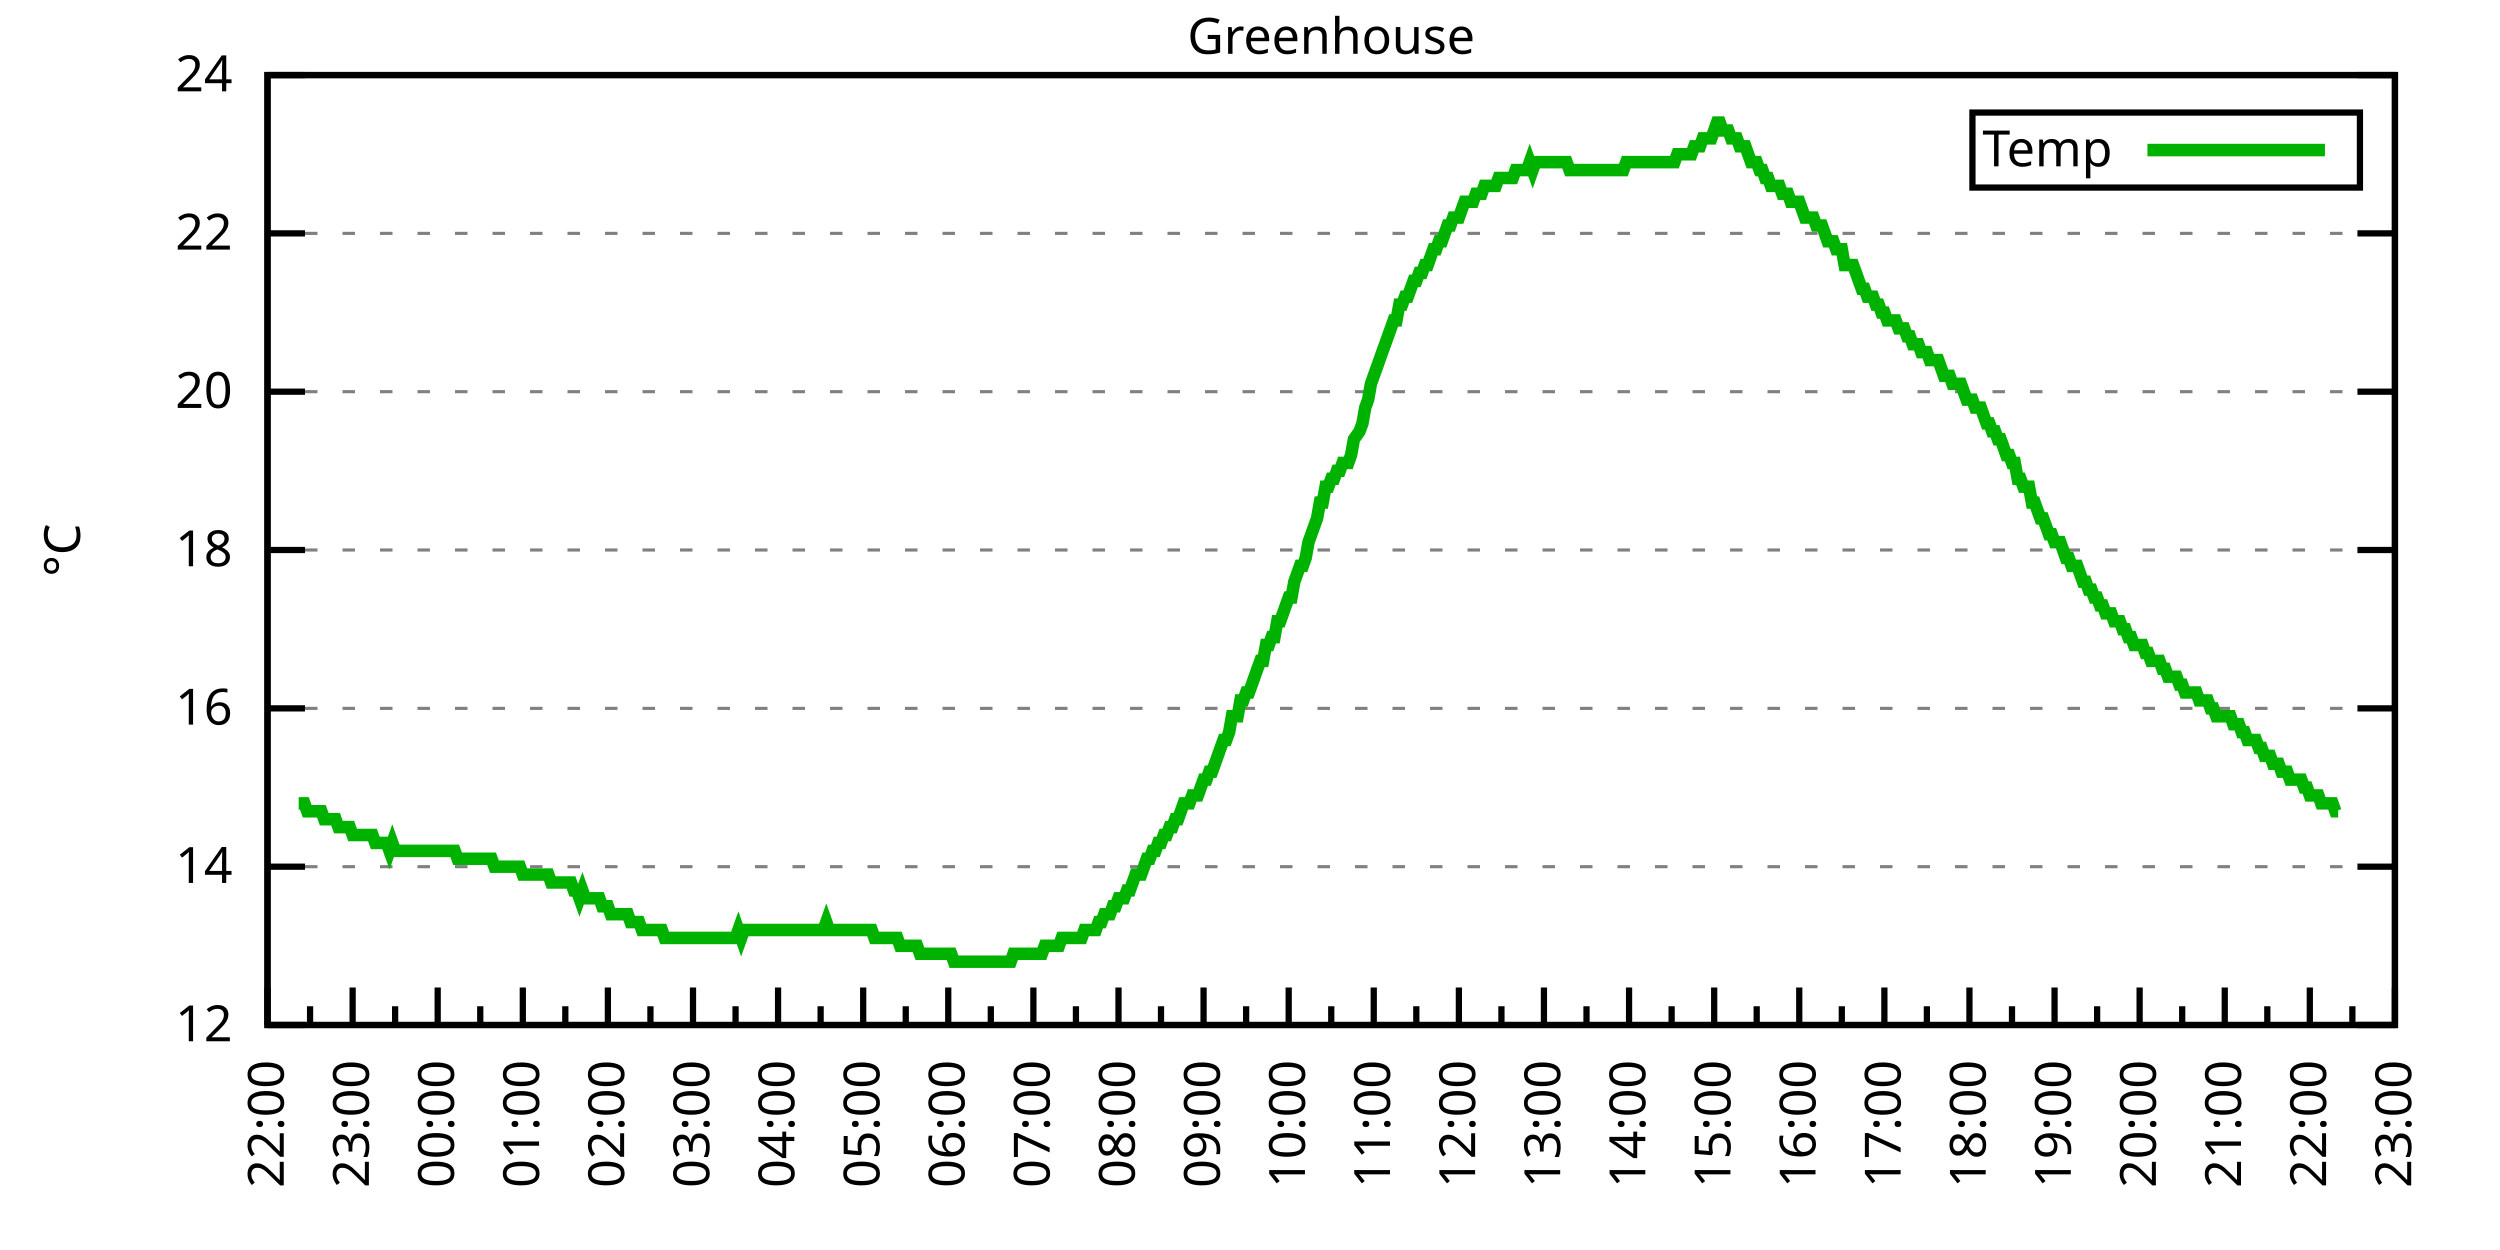
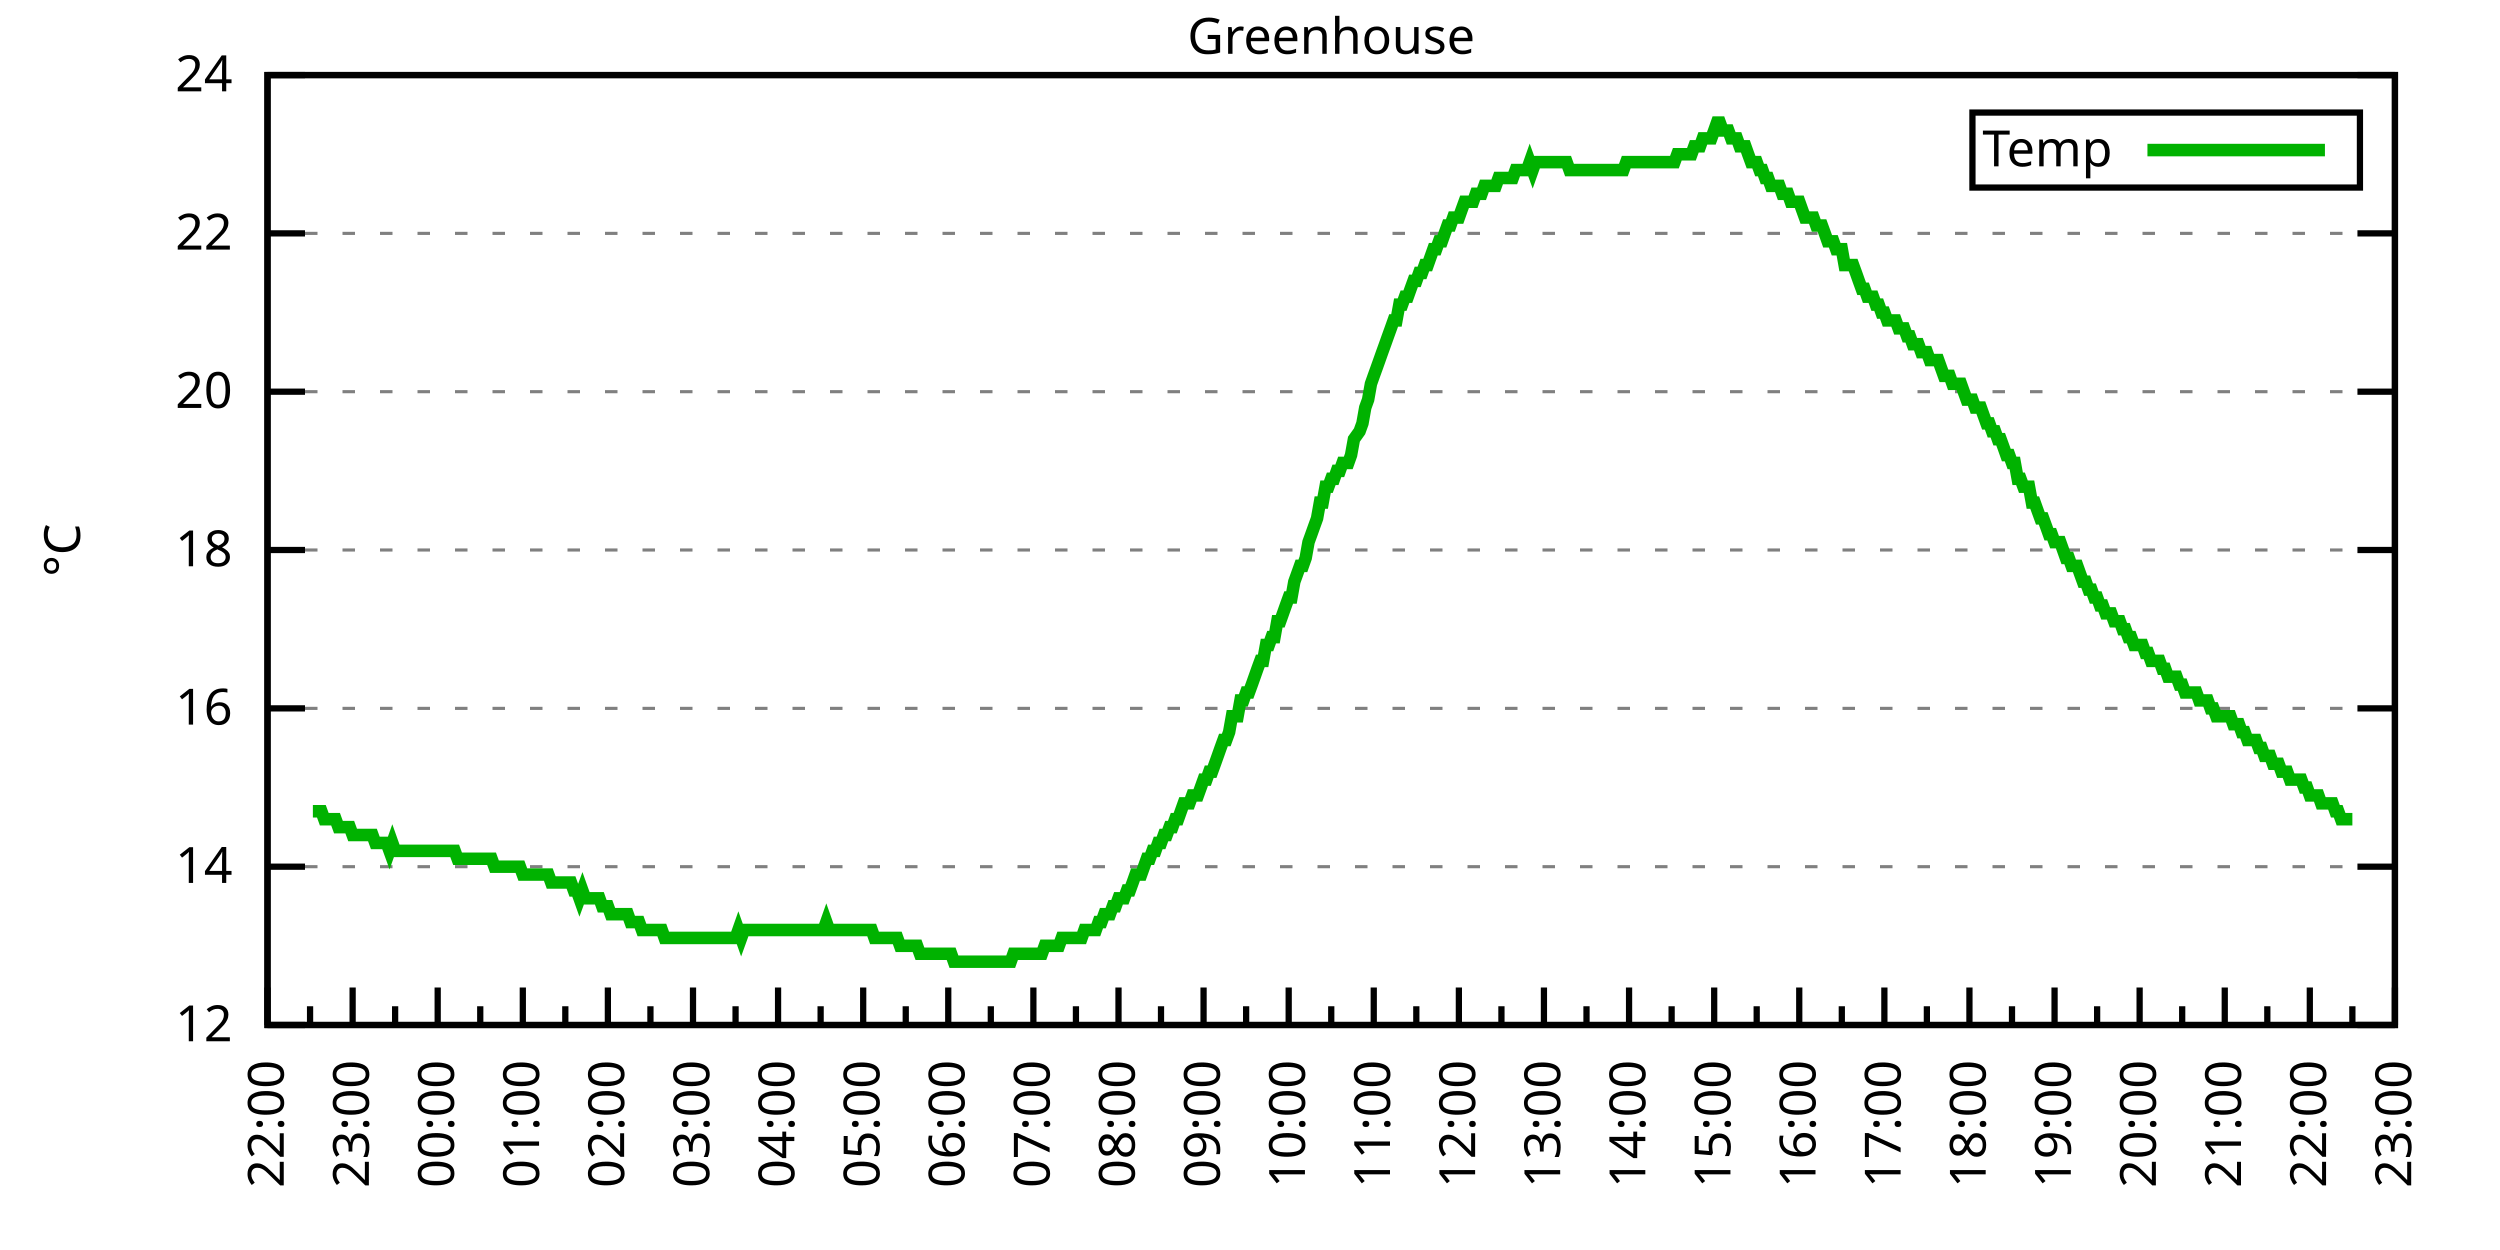
<svg xmlns="http://www.w3.org/2000/svg" xmlns:xlink="http://www.w3.org/1999/xlink" width="400" height="200" viewBox="0 0 400 200">
  <g id="gnuplot_canvas">
    <rect x="0" y="0" width="400" height="200" fill="none" />
    <defs>
      <circle id="gpDot" r="0.5" stroke-width="0.5" stroke="currentColor" />
      <path id="gpPt0" stroke-width="0.333" stroke="currentColor" d="M-1,0 h2 M0,-1 v2" />
      <path id="gpPt1" stroke-width="0.333" stroke="currentColor" d="M-1,-1 L1,1 M1,-1 L-1,1" />
      <path id="gpPt2" stroke-width="0.333" stroke="currentColor" d="M-1,0 L1,0 M0,-1 L0,1 M-1,-1 L1,1 M-1,1 L1,-1" />
      <rect id="gpPt3" stroke-width="0.333" stroke="currentColor" x="-1" y="-1" width="2" height="2" />
      <rect id="gpPt4" stroke-width="0.333" stroke="currentColor" fill="currentColor" x="-1" y="-1" width="2" height="2" />
      <circle id="gpPt5" stroke-width="0.333" stroke="currentColor" cx="0" cy="0" r="1" />
      <use xlink:href="#gpPt5" id="gpPt6" fill="currentColor" stroke="none" />
      <path id="gpPt7" stroke-width="0.333" stroke="currentColor" d="M0,-1.33 L-1.33,0.67 L1.33,0.67 z" />
      <use xlink:href="#gpPt7" id="gpPt8" fill="currentColor" stroke="none" />
      <use xlink:href="#gpPt7" id="gpPt9" stroke="currentColor" transform="rotate(180)" />
      <use xlink:href="#gpPt9" id="gpPt10" fill="currentColor" stroke="none" />
      <use xlink:href="#gpPt3" id="gpPt11" stroke="currentColor" transform="rotate(45)" />
      <use xlink:href="#gpPt11" id="gpPt12" fill="currentColor" stroke="none" />
      <path id="gpPt13" stroke-width="0.333" stroke="currentColor" d="M0,1.330 L1.265,0.411 L0.782,-1.067 L-0.782,-1.076 L-1.265,0.411 z" />
      <use xlink:href="#gpPt13" id="gpPt14" fill="currentColor" stroke="none" />
      <filter id="textbox" filterUnits="objectBoundingBox" x="0" y="0" height="1" width="1">
        <feFlood flood-color="white" flood-opacity="1" result="bgnd" />
        <feComposite in="SourceGraphic" in2="bgnd" operator="atop" />
      </filter>
      <filter id="greybox" filterUnits="objectBoundingBox" x="0" y="0" height="1" width="1">
        <feFlood flood-color="lightgrey" flood-opacity="1" result="grey" />
        <feComposite in="SourceGraphic" in2="grey" operator="atop" />
      </filter>
    </defs>
    <g fill="none" color="white" stroke="currentColor" stroke-width="1.00" stroke-linecap="butt" stroke-linejoin="miter">
</g>
    <g fill="none" color="black" stroke="currentColor" stroke-width="1.00" stroke-linecap="butt" stroke-linejoin="miter">
      <g stroke="none" shape-rendering="crispEdges">
        <polygon fill="rgb(255, 255, 255)" points="42.80,164.00 383.18,164.00 383.18,12.02 42.80,12.02 " />
      </g>
    </g>
    <g fill="none" color="black" stroke="currentColor" stroke-width="1.00" stroke-linecap="butt" stroke-linejoin="miter">
</g>
    <g fill="none" color="black" stroke="black" stroke-width="0.50" stroke-linecap="butt" stroke-linejoin="miter">
</g>
    <g fill="none" color="gray" stroke="currentColor" stroke-width="0.50" stroke-linecap="butt" stroke-linejoin="miter">
      <path stroke="gray" stroke-dasharray="2,4" class="gridline" d="M42.80,164.00 L383.19,164.00  " />
    </g>
    <g fill="none" color="gray" stroke="gray" stroke-width="1.00" stroke-linecap="butt" stroke-linejoin="miter">
</g>
    <g fill="none" color="black" stroke="currentColor" stroke-width="1.00" stroke-linecap="butt" stroke-linejoin="miter">
      <path stroke="black" d="M42.80,164.00 L48.80,164.00 M383.19,164.00 L377.19,164.00  " />
      <g transform="translate(37.20,166.60)" stroke="none" fill="black" font-family="Sans" font-size="8.00" text-anchor="end">
        <text>
          <tspan font-family="Sans"> 12</tspan>
        </text>
      </g>
    </g>
    <g fill="none" color="black" stroke="currentColor" stroke-width="1.00" stroke-linecap="butt" stroke-linejoin="miter">
</g>
    <g fill="none" color="black" stroke="black" stroke-width="0.50" stroke-linecap="butt" stroke-linejoin="miter">
</g>
    <g fill="none" color="gray" stroke="currentColor" stroke-width="0.50" stroke-linecap="butt" stroke-linejoin="miter">
      <path stroke="gray" stroke-dasharray="2,4" class="gridline" d="M42.80,138.67 L383.19,138.67  " />
    </g>
    <g fill="none" color="gray" stroke="gray" stroke-width="1.00" stroke-linecap="butt" stroke-linejoin="miter">
</g>
    <g fill="none" color="black" stroke="currentColor" stroke-width="1.00" stroke-linecap="butt" stroke-linejoin="miter">
      <path stroke="black" d="M42.80,138.67 L48.80,138.67 M383.19,138.67 L377.19,138.67  " />
      <g transform="translate(37.20,141.27)" stroke="none" fill="black" font-family="Sans" font-size="8.00" text-anchor="end">
        <text>
          <tspan font-family="Sans"> 14</tspan>
        </text>
      </g>
    </g>
    <g fill="none" color="black" stroke="currentColor" stroke-width="1.00" stroke-linecap="butt" stroke-linejoin="miter">
</g>
    <g fill="none" color="black" stroke="black" stroke-width="0.50" stroke-linecap="butt" stroke-linejoin="miter">
</g>
    <g fill="none" color="gray" stroke="currentColor" stroke-width="0.50" stroke-linecap="butt" stroke-linejoin="miter">
      <path stroke="gray" stroke-dasharray="2,4" class="gridline" d="M42.80,113.34 L383.19,113.34  " />
    </g>
    <g fill="none" color="gray" stroke="gray" stroke-width="1.00" stroke-linecap="butt" stroke-linejoin="miter">
</g>
    <g fill="none" color="black" stroke="currentColor" stroke-width="1.00" stroke-linecap="butt" stroke-linejoin="miter">
      <path stroke="black" d="M42.80,113.34 L48.80,113.34 M383.19,113.34 L377.19,113.34  " />
      <g transform="translate(37.20,115.94)" stroke="none" fill="black" font-family="Sans" font-size="8.00" text-anchor="end">
        <text>
          <tspan font-family="Sans"> 16</tspan>
        </text>
      </g>
    </g>
    <g fill="none" color="black" stroke="currentColor" stroke-width="1.00" stroke-linecap="butt" stroke-linejoin="miter">
</g>
    <g fill="none" color="black" stroke="black" stroke-width="0.50" stroke-linecap="butt" stroke-linejoin="miter">
</g>
    <g fill="none" color="gray" stroke="currentColor" stroke-width="0.50" stroke-linecap="butt" stroke-linejoin="miter">
      <path stroke="gray" stroke-dasharray="2,4" class="gridline" d="M42.80,88.00 L383.19,88.00  " />
    </g>
    <g fill="none" color="gray" stroke="gray" stroke-width="1.00" stroke-linecap="butt" stroke-linejoin="miter">
</g>
    <g fill="none" color="black" stroke="currentColor" stroke-width="1.00" stroke-linecap="butt" stroke-linejoin="miter">
      <path stroke="black" d="M42.80,88.00 L48.80,88.00 M383.19,88.00 L377.19,88.00  " />
      <g transform="translate(37.20,90.60)" stroke="none" fill="black" font-family="Sans" font-size="8.00" text-anchor="end">
        <text>
          <tspan font-family="Sans"> 18</tspan>
        </text>
      </g>
    </g>
    <g fill="none" color="black" stroke="currentColor" stroke-width="1.00" stroke-linecap="butt" stroke-linejoin="miter">
</g>
    <g fill="none" color="black" stroke="black" stroke-width="0.50" stroke-linecap="butt" stroke-linejoin="miter">
</g>
    <g fill="none" color="gray" stroke="currentColor" stroke-width="0.50" stroke-linecap="butt" stroke-linejoin="miter">
      <path stroke="gray" stroke-dasharray="2,4" class="gridline" d="M42.80,62.67 L383.19,62.67  " />
    </g>
    <g fill="none" color="gray" stroke="gray" stroke-width="1.00" stroke-linecap="butt" stroke-linejoin="miter">
</g>
    <g fill="none" color="black" stroke="currentColor" stroke-width="1.00" stroke-linecap="butt" stroke-linejoin="miter">
      <path stroke="black" d="M42.80,62.67 L48.80,62.67 M383.19,62.67 L377.19,62.67  " />
      <g transform="translate(37.20,65.27)" stroke="none" fill="black" font-family="Sans" font-size="8.00" text-anchor="end">
        <text>
          <tspan font-family="Sans"> 20</tspan>
        </text>
      </g>
    </g>
    <g fill="none" color="black" stroke="currentColor" stroke-width="1.00" stroke-linecap="butt" stroke-linejoin="miter">
</g>
    <g fill="none" color="black" stroke="black" stroke-width="0.50" stroke-linecap="butt" stroke-linejoin="miter">
</g>
    <g fill="none" color="gray" stroke="currentColor" stroke-width="0.50" stroke-linecap="butt" stroke-linejoin="miter">
      <path stroke="gray" stroke-dasharray="2,4" class="gridline" d="M42.80,37.34 L383.19,37.34  " />
    </g>
    <g fill="none" color="gray" stroke="gray" stroke-width="1.00" stroke-linecap="butt" stroke-linejoin="miter">
</g>
    <g fill="none" color="black" stroke="currentColor" stroke-width="1.00" stroke-linecap="butt" stroke-linejoin="miter">
      <path stroke="black" d="M42.80,37.34 L48.80,37.34 M383.19,37.34 L377.19,37.34  " />
      <g transform="translate(37.20,39.94)" stroke="none" fill="black" font-family="Sans" font-size="8.00" text-anchor="end">
        <text>
          <tspan font-family="Sans"> 22</tspan>
        </text>
      </g>
    </g>
    <g fill="none" color="black" stroke="currentColor" stroke-width="1.00" stroke-linecap="butt" stroke-linejoin="miter">
</g>
    <g fill="none" color="black" stroke="black" stroke-width="0.50" stroke-linecap="butt" stroke-linejoin="miter">
</g>
    <g fill="none" color="gray" stroke="currentColor" stroke-width="0.50" stroke-linecap="butt" stroke-linejoin="miter">
      <path stroke="gray" stroke-dasharray="2,4" class="gridline" d="M42.80,12.01 L383.19,12.01  " />
    </g>
    <g fill="none" color="gray" stroke="gray" stroke-width="1.00" stroke-linecap="butt" stroke-linejoin="miter">
</g>
    <g fill="none" color="black" stroke="currentColor" stroke-width="1.00" stroke-linecap="butt" stroke-linejoin="miter">
      <path stroke="black" d="M42.80,12.01 L48.80,12.01 M383.19,12.01 L377.19,12.01  " />
      <g transform="translate(37.20,14.61)" stroke="none" fill="black" font-family="Sans" font-size="8.00" text-anchor="end">
        <text>
          <tspan font-family="Sans"> 24</tspan>
        </text>
      </g>
    </g>
    <g fill="none" color="black" stroke="currentColor" stroke-width="1.00" stroke-linecap="butt" stroke-linejoin="miter">
      <path stroke="black" d="M42.80,164.00 L42.80,158.00  " />
      <g transform="translate(45.40,169.60) rotate(270)" stroke="none" fill="black" font-family="Sans" font-size="8.00" text-anchor="end">
        <text>
          <tspan font-family="Sans">22:00</tspan>
        </text>
      </g>
    </g>
    <g fill="none" color="black" stroke="currentColor" stroke-width="1.00" stroke-linecap="butt" stroke-linejoin="miter">
      <path stroke="black" d="M49.61,164.00 L49.61,161.00 M56.42,164.00 L56.42,158.00  " />
      <g transform="translate(59.02,169.60) rotate(270)" stroke="none" fill="black" font-family="Sans" font-size="8.00" text-anchor="end">
        <text>
          <tspan font-family="Sans">23:00</tspan>
        </text>
      </g>
    </g>
    <g fill="none" color="black" stroke="currentColor" stroke-width="1.00" stroke-linecap="butt" stroke-linejoin="miter">
      <path stroke="black" d="M63.22,164.00 L63.22,161.00 M70.03,164.00 L70.03,158.00  " />
      <g transform="translate(72.63,169.60) rotate(270)" stroke="none" fill="black" font-family="Sans" font-size="8.00" text-anchor="end">
        <text>
          <tspan font-family="Sans">00:00</tspan>
        </text>
      </g>
    </g>
    <g fill="none" color="black" stroke="currentColor" stroke-width="1.00" stroke-linecap="butt" stroke-linejoin="miter">
      <path stroke="black" d="M76.84,164.00 L76.84,161.00 M83.65,164.00 L83.65,158.00  " />
      <g transform="translate(86.25,169.60) rotate(270)" stroke="none" fill="black" font-family="Sans" font-size="8.00" text-anchor="end">
        <text>
          <tspan font-family="Sans">01:00</tspan>
        </text>
      </g>
    </g>
    <g fill="none" color="black" stroke="currentColor" stroke-width="1.00" stroke-linecap="butt" stroke-linejoin="miter">
      <path stroke="black" d="M90.45,164.00 L90.45,161.00 M97.26,164.00 L97.26,158.00  " />
      <g transform="translate(99.86,169.60) rotate(270)" stroke="none" fill="black" font-family="Sans" font-size="8.00" text-anchor="end">
        <text>
          <tspan font-family="Sans">02:00</tspan>
        </text>
      </g>
    </g>
    <g fill="none" color="black" stroke="currentColor" stroke-width="1.00" stroke-linecap="butt" stroke-linejoin="miter">
      <path stroke="black" d="M104.07,164.00 L104.07,161.00 M110.88,164.00 L110.88,158.00  " />
      <g transform="translate(113.48,169.60) rotate(270)" stroke="none" fill="black" font-family="Sans" font-size="8.00" text-anchor="end">
        <text>
          <tspan font-family="Sans">03:00</tspan>
        </text>
      </g>
    </g>
    <g fill="none" color="black" stroke="currentColor" stroke-width="1.00" stroke-linecap="butt" stroke-linejoin="miter">
      <path stroke="black" d="M117.69,164.00 L117.69,161.00 M124.49,164.00 L124.49,158.00  " />
      <g transform="translate(127.09,169.60) rotate(270)" stroke="none" fill="black" font-family="Sans" font-size="8.00" text-anchor="end">
        <text>
          <tspan font-family="Sans">04:00</tspan>
        </text>
      </g>
    </g>
    <g fill="none" color="black" stroke="currentColor" stroke-width="1.00" stroke-linecap="butt" stroke-linejoin="miter">
      <path stroke="black" d="M131.30,164.00 L131.30,161.00 M138.11,164.00 L138.11,158.00  " />
      <g transform="translate(140.71,169.60) rotate(270)" stroke="none" fill="black" font-family="Sans" font-size="8.00" text-anchor="end">
        <text>
          <tspan font-family="Sans">05:00</tspan>
        </text>
      </g>
    </g>
    <g fill="none" color="black" stroke="currentColor" stroke-width="1.00" stroke-linecap="butt" stroke-linejoin="miter">
      <path stroke="black" d="M144.92,164.00 L144.92,161.00 M151.72,164.00 L151.72,158.00  " />
      <g transform="translate(154.32,169.60) rotate(270)" stroke="none" fill="black" font-family="Sans" font-size="8.00" text-anchor="end">
        <text>
          <tspan font-family="Sans">06:00</tspan>
        </text>
      </g>
    </g>
    <g fill="none" color="black" stroke="currentColor" stroke-width="1.00" stroke-linecap="butt" stroke-linejoin="miter">
      <path stroke="black" d="M158.53,164.00 L158.53,161.00 M165.34,164.00 L165.34,158.00  " />
      <g transform="translate(167.94,169.60) rotate(270)" stroke="none" fill="black" font-family="Sans" font-size="8.00" text-anchor="end">
        <text>
          <tspan font-family="Sans">07:00</tspan>
        </text>
      </g>
    </g>
    <g fill="none" color="black" stroke="currentColor" stroke-width="1.00" stroke-linecap="butt" stroke-linejoin="miter">
      <path stroke="black" d="M172.15,164.00 L172.15,161.00 M178.96,164.00 L178.96,158.00  " />
      <g transform="translate(181.56,169.60) rotate(270)" stroke="none" fill="black" font-family="Sans" font-size="8.00" text-anchor="end">
        <text>
          <tspan font-family="Sans">08:00</tspan>
        </text>
      </g>
    </g>
    <g fill="none" color="black" stroke="currentColor" stroke-width="1.00" stroke-linecap="butt" stroke-linejoin="miter">
      <path stroke="black" d="M185.76,164.00 L185.76,161.00 M192.57,164.00 L192.57,158.00  " />
      <g transform="translate(195.17,169.60) rotate(270)" stroke="none" fill="black" font-family="Sans" font-size="8.00" text-anchor="end">
        <text>
          <tspan font-family="Sans">09:00</tspan>
        </text>
      </g>
    </g>
    <g fill="none" color="black" stroke="currentColor" stroke-width="1.00" stroke-linecap="butt" stroke-linejoin="miter">
      <path stroke="black" d="M199.38,164.00 L199.38,161.00 M206.19,164.00 L206.19,158.00  " />
      <g transform="translate(208.79,169.60) rotate(270)" stroke="none" fill="black" font-family="Sans" font-size="8.00" text-anchor="end">
        <text>
          <tspan font-family="Sans">10:00</tspan>
        </text>
      </g>
    </g>
    <g fill="none" color="black" stroke="currentColor" stroke-width="1.00" stroke-linecap="butt" stroke-linejoin="miter">
      <path stroke="black" d="M213.00,164.00 L213.00,161.00 M219.80,164.00 L219.80,158.00  " />
      <g transform="translate(222.40,169.60) rotate(270)" stroke="none" fill="black" font-family="Sans" font-size="8.00" text-anchor="end">
        <text>
          <tspan font-family="Sans">11:00</tspan>
        </text>
      </g>
    </g>
    <g fill="none" color="black" stroke="currentColor" stroke-width="1.00" stroke-linecap="butt" stroke-linejoin="miter">
      <path stroke="black" d="M226.61,164.00 L226.61,161.00 M233.42,164.00 L233.42,158.00  " />
      <g transform="translate(236.02,169.60) rotate(270)" stroke="none" fill="black" font-family="Sans" font-size="8.00" text-anchor="end">
        <text>
          <tspan font-family="Sans">12:00</tspan>
        </text>
      </g>
    </g>
    <g fill="none" color="black" stroke="currentColor" stroke-width="1.00" stroke-linecap="butt" stroke-linejoin="miter">
      <path stroke="black" d="M240.23,164.00 L240.23,161.00 M247.03,164.00 L247.03,158.00  " />
      <g transform="translate(249.63,169.60) rotate(270)" stroke="none" fill="black" font-family="Sans" font-size="8.00" text-anchor="end">
        <text>
          <tspan font-family="Sans">13:00</tspan>
        </text>
      </g>
    </g>
    <g fill="none" color="black" stroke="currentColor" stroke-width="1.00" stroke-linecap="butt" stroke-linejoin="miter">
      <path stroke="black" d="M253.84,164.00 L253.84,161.00 M260.65,164.00 L260.65,158.00  " />
      <g transform="translate(263.25,169.60) rotate(270)" stroke="none" fill="black" font-family="Sans" font-size="8.00" text-anchor="end">
        <text>
          <tspan font-family="Sans">14:00</tspan>
        </text>
      </g>
    </g>
    <g fill="none" color="black" stroke="currentColor" stroke-width="1.00" stroke-linecap="butt" stroke-linejoin="miter">
      <path stroke="black" d="M267.46,164.00 L267.46,161.00 M274.27,164.00 L274.27,158.00  " />
      <g transform="translate(276.87,169.60) rotate(270)" stroke="none" fill="black" font-family="Sans" font-size="8.00" text-anchor="end">
        <text>
          <tspan font-family="Sans">15:00</tspan>
        </text>
      </g>
    </g>
    <g fill="none" color="black" stroke="currentColor" stroke-width="1.00" stroke-linecap="butt" stroke-linejoin="miter">
      <path stroke="black" d="M281.07,164.00 L281.07,161.00 M287.88,164.00 L287.88,158.00  " />
      <g transform="translate(290.48,169.60) rotate(270)" stroke="none" fill="black" font-family="Sans" font-size="8.00" text-anchor="end">
        <text>
          <tspan font-family="Sans">16:00</tspan>
        </text>
      </g>
    </g>
    <g fill="none" color="black" stroke="currentColor" stroke-width="1.00" stroke-linecap="butt" stroke-linejoin="miter">
      <path stroke="black" d="M294.69,164.00 L294.69,161.00 M301.50,164.00 L301.50,158.00  " />
      <g transform="translate(304.10,169.60) rotate(270)" stroke="none" fill="black" font-family="Sans" font-size="8.00" text-anchor="end">
        <text>
          <tspan font-family="Sans">17:00</tspan>
        </text>
      </g>
    </g>
    <g fill="none" color="black" stroke="currentColor" stroke-width="1.00" stroke-linecap="butt" stroke-linejoin="miter">
      <path stroke="black" d="M308.30,164.00 L308.30,161.00 M315.11,164.00 L315.11,158.00  " />
      <g transform="translate(317.71,169.60) rotate(270)" stroke="none" fill="black" font-family="Sans" font-size="8.00" text-anchor="end">
        <text>
          <tspan font-family="Sans">18:00</tspan>
        </text>
      </g>
    </g>
    <g fill="none" color="black" stroke="currentColor" stroke-width="1.00" stroke-linecap="butt" stroke-linejoin="miter">
      <path stroke="black" d="M321.92,164.00 L321.92,161.00 M328.73,164.00 L328.73,158.00  " />
      <g transform="translate(331.33,169.60) rotate(270)" stroke="none" fill="black" font-family="Sans" font-size="8.00" text-anchor="end">
        <text>
          <tspan font-family="Sans">19:00</tspan>
        </text>
      </g>
    </g>
    <g fill="none" color="black" stroke="currentColor" stroke-width="1.00" stroke-linecap="butt" stroke-linejoin="miter">
      <path stroke="black" d="M335.54,164.00 L335.54,161.00 M342.34,164.00 L342.34,158.00  " />
      <g transform="translate(344.94,169.60) rotate(270)" stroke="none" fill="black" font-family="Sans" font-size="8.00" text-anchor="end">
        <text>
          <tspan font-family="Sans">20:00</tspan>
        </text>
      </g>
    </g>
    <g fill="none" color="black" stroke="currentColor" stroke-width="1.00" stroke-linecap="butt" stroke-linejoin="miter">
      <path stroke="black" d="M349.15,164.00 L349.15,161.00 M355.96,164.00 L355.96,158.00  " />
      <g transform="translate(358.56,169.60) rotate(270)" stroke="none" fill="black" font-family="Sans" font-size="8.00" text-anchor="end">
        <text>
          <tspan font-family="Sans">21:00</tspan>
        </text>
      </g>
    </g>
    <g fill="none" color="black" stroke="currentColor" stroke-width="1.00" stroke-linecap="butt" stroke-linejoin="miter">
      <path stroke="black" d="M362.77,164.00 L362.77,161.00 M369.57,164.00 L369.57,158.00  " />
      <g transform="translate(372.17,169.60) rotate(270)" stroke="none" fill="black" font-family="Sans" font-size="8.00" text-anchor="end">
        <text>
          <tspan font-family="Sans">22:00</tspan>
        </text>
      </g>
    </g>
    <g fill="none" color="black" stroke="currentColor" stroke-width="1.00" stroke-linecap="butt" stroke-linejoin="miter">
      <path stroke="black" d="M376.38,164.00 L376.38,161.00 M383.19,164.00 L383.19,158.00  " />
      <g transform="translate(385.79,169.60) rotate(270)" stroke="none" fill="black" font-family="Sans" font-size="8.00" text-anchor="end">
        <text>
          <tspan font-family="Sans">23:00</tspan>
        </text>
      </g>
    </g>
    <g fill="none" color="black" stroke="currentColor" stroke-width="1.00" stroke-linecap="butt" stroke-linejoin="miter">
</g>
    <g fill="none" color="black" stroke="currentColor" stroke-width="1.00" stroke-linecap="butt" stroke-linejoin="miter">
      <path stroke="black" d="M42.80,12.01 L42.80,164.00 L383.19,164.00 L383.19,12.01 L42.80,12.01 Z  " />
    </g>
    <g fill="none" color="black" stroke="currentColor" stroke-width="1.00" stroke-linecap="butt" stroke-linejoin="miter">
      <g transform="translate(12.80,88.01) rotate(270)" stroke="none" fill="black" font-family="Sans" font-size="8.00" text-anchor="middle">
        <text>
          <tspan font-family="Sans">°C</tspan>
        </text>
      </g>
    </g>
    <g fill="none" color="black" stroke="currentColor" stroke-width="1.00" stroke-linecap="butt" stroke-linejoin="miter">
</g>
    <g fill="none" color="black" stroke="currentColor" stroke-width="1.00" stroke-linecap="butt" stroke-linejoin="miter">
      <path stroke="black" d="M315.59,30.01 L315.59,18.01 L377.59,18.01 L377.59,30.01 L315.59,30.01 Z  " />
    </g>
    <g id="Greenhouse_plot_1">
      <g fill="none" color="white" stroke="black" stroke-width="2.00" stroke-linecap="butt" stroke-linejoin="miter">
</g>
      <g fill="none" color="black" stroke="currentColor" stroke-width="2.00" stroke-linecap="butt" stroke-linejoin="miter">
        <g transform="translate(337.99,26.61)" stroke="none" fill="black" font-family="Sans" font-size="8.00" text-anchor="end">
          <text>
            <tspan font-family="Sans">Temp</tspan>
          </text>
        </g>
      </g>
      <g fill="none" color="black" stroke="currentColor" stroke-width="2.00" stroke-linecap="butt" stroke-linejoin="miter">
-         <path stroke="rgb(  0, 178,   0)" d="M343.59,24.01 L371.99,24.01 M47.79,128.54 L48.25,128.54 L48.70,128.54 L49.15,129.80 L49.61,129.80 L50.06,129.80   L50.52,129.80 L50.97,129.80 L51.42,129.80 L51.88,131.07 L52.33,131.07 L52.78,131.07 L53.24,131.07 L53.69,131.07   L54.15,132.34 L54.60,132.34 L55.05,132.34 L55.51,132.34 L55.96,132.34 L56.42,133.60 L56.87,133.60 L57.32,133.60   L57.78,133.60 L58.23,133.60 L58.68,133.60 L59.14,133.60 L59.59,133.60 L60.05,134.87 L60.50,134.87 L60.95,134.87   L61.41,134.87 L61.86,134.87 L62.32,136.14 L62.77,134.87 L63.22,136.14 L63.68,136.14 L64.13,136.14 L64.58,136.14   L65.04,136.14 L65.49,136.14 L65.95,136.14 L66.40,136.14 L66.85,136.14 L67.31,136.14 L67.76,136.14 L68.22,136.14   L68.67,136.14 L69.12,136.14 L69.58,136.14 L70.03,136.14 L70.49,136.14 L70.94,136.14 L71.39,136.14 L71.85,136.14   L72.30,136.14 L72.75,136.14 L73.21,137.40 L73.66,137.40 L74.12,137.40 L74.57,137.40 L75.02,137.40 L75.48,137.40   L75.93,137.40 L76.39,137.40 L76.84,137.40 L77.29,137.40 L77.75,137.40 L78.20,137.40 L78.65,137.40 L79.11,138.67   L79.56,138.67 L80.02,138.67 L80.47,138.67 L80.92,138.67 L81.38,138.67 L81.83,138.67 L82.29,138.67 L82.74,138.67   L83.19,138.67 L83.65,139.93 L84.10,139.93 L84.55,139.93 L85.01,139.93 L85.46,139.93 L85.92,139.93 L86.37,139.93   L86.82,139.93 L87.28,139.93 L87.73,139.93 L88.19,141.20 L88.64,141.20 L89.09,141.20 L89.55,141.20 L90.00,141.20   L90.45,141.20 L90.91,141.20 L91.36,141.20 L91.82,142.47 L92.27,142.47 L92.72,143.73 L93.18,142.47 L93.63,143.73   L94.09,143.73 L94.54,143.73 L94.99,143.73 L95.45,143.73 L95.90,143.73 L96.35,145.00 L96.81,145.00 L97.26,145.00   L97.72,146.27 L98.17,146.27 L98.62,146.27 L99.08,146.27 L99.53,146.27 L99.99,146.27 L100.44,146.27 L100.89,147.53   L101.35,147.53 L101.80,147.53 L102.25,147.53 L102.71,148.80 L103.16,148.80 L103.62,148.80 L104.07,148.80 L104.52,148.80   L104.98,148.80 L105.43,148.80 L105.89,148.80 L106.34,150.07 L106.79,150.07 L107.25,150.07 L107.70,150.07 L108.15,150.07   L108.61,150.07 L109.06,150.07 L109.52,150.07 L109.97,150.07 L110.42,150.07 L110.88,150.07 L111.33,150.07 L111.79,150.07   L112.24,150.07 L112.69,150.07 L113.15,150.07 L113.60,150.07 L114.05,150.07 L114.51,150.07 L114.96,150.07 L115.42,150.07   L115.87,150.07 L116.32,150.07 L116.78,150.07 L117.23,150.07 L117.69,150.07 L118.14,148.80 L118.59,150.07 L119.05,148.80   L119.50,148.80 L119.96,148.80 L120.41,148.80 L120.86,148.80 L121.32,148.80 L121.77,148.80 L122.22,148.80 L122.68,148.80   L123.13,148.80 L123.59,148.80 L124.04,148.80 L124.49,148.80 L124.95,148.80 L125.40,148.80 L125.86,148.80 L126.31,148.80   L126.76,148.80 L127.22,148.80 L127.67,148.80 L128.12,148.80 L128.58,148.80 L129.03,148.80 L129.49,148.80 L129.94,148.80   L130.39,148.80 L130.85,148.80 L131.30,148.80 L131.76,148.80 L132.21,147.53 L132.66,148.80 L133.12,148.80 L133.57,148.80   L134.02,148.80 L134.48,148.80 L134.93,148.80 L135.39,148.80 L135.84,148.80 L136.29,148.80 L136.75,148.80 L137.20,148.80   L137.66,148.80 L138.11,148.80 L138.56,148.80 L139.02,148.80 L139.47,148.80 L139.92,150.07 L140.38,150.07 L140.83,150.07   L141.29,150.07 L141.74,150.07 L142.19,150.07 L142.65,150.07 L143.10,150.07 L143.56,150.07 L144.01,151.33 L144.46,151.33   L144.92,151.33 L145.37,151.33 L145.82,151.33 L146.28,151.33 L146.73,151.33 L147.19,152.60 L147.64,152.60 L148.09,152.60   L148.55,152.60 L149.00,152.60 L149.46,152.60 L149.91,152.60 L150.36,152.60 L150.82,152.60 L151.27,152.60 L151.72,152.60   L152.18,152.60 L152.63,153.87 L153.09,153.87 L153.54,153.87 L153.99,153.87 L154.45,153.87 L154.90,153.87 L155.36,153.87   L155.81,153.87 L156.26,153.87 L156.72,153.87 L157.17,153.87 L157.62,153.87 L158.08,153.87 L158.53,153.87 L158.99,153.87   L159.44,153.87 L159.89,153.87 L160.35,153.87 L160.80,153.87 L161.26,153.87 L161.71,153.87 L162.16,152.60 L162.62,152.60   L163.07,152.60 L163.52,152.60 L163.98,152.60 L164.43,152.60 L164.89,152.60 L165.34,152.60 L165.79,152.60 L166.25,152.60   L166.70,152.60 L167.16,151.33 L167.61,151.33 L168.06,151.33 L168.52,151.33 L168.97,151.33 L169.43,151.33 L169.88,150.07   L170.33,150.07 L170.79,150.07 L171.24,150.07 L171.69,150.07 L172.15,150.07 L172.60,150.07 L173.06,150.07 L173.51,148.80   L173.96,148.80 L174.42,148.80 L174.87,148.80 L175.33,148.80 L175.78,147.53 L176.23,147.53 L176.69,146.27 L177.14,146.27   L177.59,146.27 L178.05,145.00 L178.50,145.00 L178.96,143.73 L179.41,143.73 L179.86,143.73 L180.32,142.47 L180.77,142.47   L181.23,141.20 L181.68,139.93 L182.13,139.93 L182.59,139.93 L183.04,138.67 L183.49,137.40 L183.95,137.40 L184.40,136.14   L184.86,136.14 L185.31,134.87 L185.76,134.87 L186.22,133.60 L186.67,133.60 L187.13,132.34 L187.58,132.34 L188.03,131.07   L188.49,131.07 L188.94,129.80 L189.39,128.54 L189.85,128.54 L190.30,128.54 L190.76,127.27 L191.21,127.27 L191.66,127.27   L192.12,126.00 L192.57,124.74 L193.03,124.74 L193.48,123.47 L193.93,123.47 L194.39,122.20 L194.84,120.94 L195.29,119.67   L195.75,118.40 L196.20,118.40 L196.66,117.14 L197.11,114.60 L197.56,114.60 L198.02,114.60 L198.47,112.07 L198.93,112.07   L199.38,110.80 L199.83,110.80 L200.29,109.54 L200.74,108.27 L201.19,107.00 L201.65,105.74 L202.10,105.74 L202.56,103.20   L203.01,103.20 L203.46,101.94 L203.92,101.94 L204.37,99.40 L204.83,99.40 L205.28,98.14 L205.73,96.87 L206.19,95.60   L206.64,95.60 L207.09,93.07 L207.55,91.80 L208.00,90.54 L208.46,90.54 L208.91,89.27 L209.36,86.74 L209.82,85.47   L210.27,84.21 L210.73,82.94 L211.18,80.41 L211.63,80.41 L212.09,77.87 L212.54,77.87 L213.00,76.61 L213.45,76.61   L213.90,75.34 L214.36,75.34 L214.81,74.07 L215.26,74.07 L215.72,74.07 L216.17,72.81 L216.63,70.27 L217.53,69.01   L217.99,67.74 L218.44,65.21 L218.90,63.94 L219.35,61.41 L219.80,60.14 L220.26,58.87 L220.71,57.61 L221.16,56.34   L221.62,55.07 L222.07,53.81 L222.53,52.54 L222.98,51.27 L223.43,51.27 L223.89,48.74 L224.34,48.74 L224.80,47.47   L225.25,47.47 L225.70,46.21 L226.16,44.94 L226.61,44.94 L227.06,43.67 L227.52,43.67 L227.97,42.41 L228.43,42.41   L228.88,41.14 L229.33,39.87 L229.79,39.87 L230.24,38.61 L230.70,38.61 L231.15,37.34 L231.60,36.08 L232.06,36.08   L232.51,34.81 L232.96,34.81 L233.42,34.81 L233.87,33.54 L234.33,32.28 L234.78,32.28 L235.23,32.28 L235.69,32.28   L236.14,31.01 L236.60,31.01 L237.05,31.01 L237.50,29.74 L237.96,29.74 L238.41,29.74 L238.86,29.74 L239.32,29.74   L239.77,28.48 L240.23,28.48 L240.68,28.48 L241.13,28.48 L241.59,28.48 L242.04,28.48 L242.50,27.21 L242.95,27.21   L243.40,27.21 L243.86,27.21 L244.31,27.21 L244.76,25.94 L245.22,27.21 L245.67,25.94 L246.13,25.94 L246.58,25.94   L247.03,25.94 L247.49,25.94 L247.94,25.94 L248.40,25.94 L248.85,25.94 L249.30,25.94 L249.76,25.94 L250.21,25.94   L250.66,25.94 L251.12,27.21 L251.57,27.21 L252.03,27.21 L252.48,27.21 L252.93,27.21 L253.39,27.21 L253.84,27.21   L254.30,27.21 L254.75,27.21 L255.20,27.21 L255.66,27.21 L256.11,27.21 L256.56,27.21 L257.02,27.21 L257.47,27.21   L257.93,27.21 L258.38,27.21 L258.83,27.21 L259.29,27.21 L259.74,27.21 L260.20,25.94 L260.65,25.94 L261.10,25.94   L261.56,25.94 L262.01,25.94 L262.47,25.94 L262.92,25.94 L263.37,25.94 L263.83,25.94 L264.28,25.94 L264.73,25.94   L265.19,25.94 L265.64,25.94 L266.10,25.94 L266.55,25.94 L267.00,25.94 L267.46,25.94 L267.91,25.94 L268.37,24.68   L268.82,24.68 L269.27,24.68 L269.73,24.68 L270.18,24.68 L270.63,24.68 L271.09,23.41 L271.54,23.41 L272.00,23.41   L272.45,22.14 L272.90,22.14 L273.36,22.14 L273.81,22.14 L274.27,20.88 L274.72,19.61 L275.17,19.61 L275.63,20.88   L276.08,20.88 L276.53,20.88 L276.99,22.14 L277.44,22.14 L277.90,22.14 L278.35,23.41 L278.80,23.41 L279.26,23.41   L279.71,24.68 L280.17,25.94 L280.62,25.94 L281.07,25.94 L281.53,27.21 L281.98,27.21 L282.43,28.48 L282.89,28.48   L283.34,29.74 L283.80,29.74 L284.25,29.74 L284.70,29.74 L285.16,31.01 L285.61,31.01 L286.07,31.01 L286.52,32.28   L286.97,32.28 L287.43,32.28 L287.88,32.28 L288.33,33.54 L288.79,34.81 L289.24,34.81 L289.70,34.81 L290.15,34.81   L290.60,36.08 L291.06,36.08 L291.51,36.08 L291.97,37.34 L292.42,38.61 L292.87,38.61 L293.33,38.61 L293.78,39.87   L294.23,39.87 L294.69,39.87 L295.14,42.41 L295.60,42.41 L296.05,42.41 L296.50,42.41 L296.96,43.67 L297.41,44.94   L297.87,46.21 L298.32,46.21 L298.77,47.47 L299.23,47.47 L299.68,47.47 L300.13,48.74 L300.59,48.74 L301.04,50.01   L301.50,50.01 L301.95,51.27 L302.40,51.27 L302.86,51.27 L303.31,51.27 L303.77,52.54 L304.22,52.54 L304.67,52.54   L305.13,53.81 L305.58,53.81 L306.03,55.07 L306.49,55.07 L306.94,55.07 L307.40,56.34 L307.85,56.34 L308.30,56.34   L308.76,57.61 L309.21,57.61 L309.67,57.61 L310.12,57.61 L310.57,58.87 L311.03,60.14 L311.48,60.14 L311.94,60.14   L312.39,61.41 L312.84,61.41 L313.30,61.41 L313.75,61.41 L314.20,62.67 L314.66,63.94 L315.11,63.94 L315.57,63.94   L316.02,65.21 L316.47,65.21 L316.93,65.21 L317.38,66.47 L317.84,67.74 L318.29,67.74 L318.74,69.01 L319.20,69.01   L319.65,70.27 L320.10,70.27 L320.56,71.54 L321.01,72.81 L321.47,72.81 L321.92,74.07 L322.37,74.07 L322.83,76.61   L323.28,76.61 L323.74,77.87 L324.19,77.87 L324.64,77.87 L325.10,80.41 L325.55,80.41 L326.00,81.67 L326.46,82.94   L326.91,82.94 L327.37,84.21 L327.82,85.47 L328.27,85.47 L328.73,86.74 L329.18,86.74 L329.64,86.74 L330.09,88.00   L330.54,89.27 L331.00,89.27 L331.45,90.54 L331.90,90.54 L332.36,90.54 L332.81,91.80 L333.27,93.07 L333.72,93.07   L334.17,94.34 L334.63,94.34 L335.08,95.60 L335.54,95.60 L335.99,96.87 L336.44,96.87 L336.90,98.14 L337.35,98.14   L337.80,98.14 L338.26,99.40 L338.71,99.40 L339.17,99.40 L339.62,100.67 L340.07,100.67 L340.53,101.94 L340.98,101.94   L341.44,103.20 L341.89,103.20 L342.34,103.20 L342.80,103.20 L343.25,104.47 L343.70,104.47 L344.16,105.74 L344.61,105.74   L345.07,105.74 L345.52,105.74 L345.97,107.00 L346.43,107.00 L346.88,108.27 L347.34,108.27 L347.79,108.27 L348.24,108.27   L348.70,109.54 L349.15,109.54 L349.60,110.80 L350.06,110.80 L350.51,110.80 L350.97,110.80 L351.42,110.80 L351.87,112.07   L352.33,112.07 L352.78,112.07 L353.24,112.07 L353.69,113.34 L354.14,113.34 L354.60,114.60 L355.05,114.60 L355.50,114.60   L355.96,114.60 L356.41,114.60 L356.87,114.60 L357.32,115.87 L357.77,115.87 L358.23,115.87 L358.68,117.14 L359.14,117.14   L359.59,118.40 L360.04,118.40 L360.50,118.40 L360.95,118.40 L361.41,119.67 L361.86,119.67 L362.31,120.94 L362.77,120.94   L363.22,120.94 L363.67,122.20 L364.13,122.20 L364.58,122.20 L365.04,123.47 L365.49,123.47 L365.94,123.47 L366.40,124.74   L366.85,124.74 L367.31,124.74 L367.76,124.74 L368.21,124.74 L368.67,126.00 L369.12,126.00 L369.57,127.27 L370.03,127.27   L370.48,127.27 L370.94,127.27 L371.39,128.54 L371.84,128.54 L372.30,128.54 L372.75,128.54 L373.21,128.54 L373.66,129.80   L374.11,129.80  " />
+         <path stroke="rgb(  0, 178,   0)" d="M343.59,24.01 L371.99,24.01 M50.06,129.80 L50.52,129.80 L50.97,129.80 L51.42,129.80 L51.88,131.07 L52.33,131.07   L52.78,131.07 L53.24,131.07 L53.69,131.07 L54.15,132.34 L54.60,132.34 L55.05,132.34 L55.51,132.34 L55.96,132.34   L56.42,133.60 L56.87,133.60 L57.32,133.60 L57.78,133.60 L58.23,133.60 L58.68,133.60 L59.14,133.60 L59.59,133.60   L60.05,134.87 L60.50,134.87 L60.95,134.87 L61.41,134.87 L61.86,134.87 L62.32,136.14 L62.77,134.87 L63.22,136.14   L63.68,136.14 L64.13,136.14 L64.58,136.14 L65.04,136.14 L65.49,136.14 L65.95,136.14 L66.40,136.14 L66.85,136.14   L67.31,136.14 L67.76,136.14 L68.22,136.14 L68.67,136.14 L69.12,136.14 L69.58,136.14 L70.03,136.14 L70.49,136.14   L70.94,136.14 L71.39,136.14 L71.85,136.14 L72.30,136.14 L72.75,136.14 L73.21,137.40 L73.66,137.40 L74.12,137.40   L74.57,137.40 L75.02,137.40 L75.48,137.40 L75.93,137.40 L76.39,137.40 L76.84,137.40 L77.29,137.40 L77.75,137.40   L78.20,137.40 L78.65,137.40 L79.11,138.67 L79.56,138.67 L80.02,138.67 L80.47,138.67 L80.92,138.67 L81.38,138.67   L81.83,138.67 L82.29,138.67 L82.74,138.67 L83.19,138.67 L83.65,139.93 L84.10,139.93 L84.55,139.93 L85.01,139.93   L85.46,139.93 L85.92,139.93 L86.37,139.93 L86.82,139.93 L87.28,139.93 L87.73,139.93 L88.19,141.20 L88.64,141.20   L89.09,141.20 L89.55,141.20 L90.00,141.20 L90.45,141.20 L90.91,141.20 L91.36,141.20 L91.82,142.47 L92.27,142.47   L92.72,143.73 L93.18,142.47 L93.63,143.73 L94.09,143.73 L94.54,143.73 L94.99,143.73 L95.45,143.73 L95.90,143.73   L96.35,145.00 L96.81,145.00 L97.26,145.00 L97.72,146.27 L98.17,146.27 L98.62,146.27 L99.08,146.27 L99.53,146.27   L99.99,146.27 L100.44,146.27 L100.89,147.53 L101.35,147.53 L101.80,147.53 L102.25,147.53 L102.71,148.80 L103.16,148.80   L103.62,148.80 L104.07,148.80 L104.52,148.80 L104.98,148.80 L105.43,148.80 L105.89,148.80 L106.34,150.07 L106.79,150.07   L107.25,150.07 L107.70,150.07 L108.15,150.07 L108.61,150.07 L109.06,150.07 L109.52,150.07 L109.97,150.07 L110.42,150.07   L110.88,150.07 L111.33,150.07 L111.79,150.07 L112.24,150.07 L112.69,150.07 L113.15,150.07 L113.60,150.07 L114.05,150.07   L114.51,150.07 L114.96,150.07 L115.42,150.07 L115.87,150.07 L116.32,150.07 L116.78,150.07 L117.23,150.07 L117.69,150.07   L118.14,148.80 L118.59,150.07 L119.05,148.80 L119.50,148.80 L119.96,148.80 L120.41,148.80 L120.86,148.80 L121.32,148.80   L121.77,148.80 L122.22,148.80 L122.68,148.80 L123.13,148.80 L123.59,148.80 L124.04,148.80 L124.49,148.80 L124.95,148.80   L125.40,148.80 L125.86,148.80 L126.31,148.80 L126.76,148.80 L127.22,148.80 L127.67,148.80 L128.12,148.80 L128.58,148.80   L129.03,148.80 L129.49,148.80 L129.94,148.80 L130.39,148.80 L130.85,148.80 L131.30,148.80 L131.76,148.80 L132.21,147.53   L132.66,148.80 L133.12,148.80 L133.57,148.80 L134.02,148.80 L134.48,148.80 L134.93,148.80 L135.39,148.80 L135.84,148.80   L136.29,148.80 L136.75,148.80 L137.20,148.80 L137.66,148.80 L138.11,148.80 L138.56,148.80 L139.02,148.80 L139.47,148.80   L139.92,150.07 L140.38,150.07 L140.83,150.07 L141.29,150.07 L141.74,150.07 L142.19,150.07 L142.65,150.07 L143.10,150.07   L143.56,150.07 L144.01,151.33 L144.46,151.33 L144.92,151.33 L145.37,151.33 L145.82,151.33 L146.28,151.33 L146.73,151.33   L147.19,152.60 L147.64,152.60 L148.09,152.60 L148.55,152.60 L149.00,152.60 L149.46,152.60 L149.91,152.60 L150.36,152.60   L150.82,152.60 L151.27,152.60 L151.72,152.60 L152.18,152.60 L152.63,153.87 L153.09,153.87 L153.54,153.87 L153.99,153.87   L154.45,153.87 L154.90,153.87 L155.36,153.87 L155.81,153.87 L156.26,153.87 L156.72,153.87 L157.17,153.87 L157.62,153.87   L158.08,153.87 L158.53,153.87 L158.99,153.87 L159.44,153.87 L159.89,153.87 L160.35,153.87 L160.80,153.87 L161.26,153.87   L161.71,153.87 L162.16,152.60 L162.62,152.60 L163.07,152.60 L163.52,152.60 L163.98,152.60 L164.43,152.60 L164.89,152.60   L165.34,152.60 L165.79,152.60 L166.25,152.60 L166.70,152.60 L167.16,151.33 L167.61,151.33 L168.06,151.33 L168.52,151.33   L168.97,151.33 L169.43,151.33 L169.88,150.07 L170.33,150.07 L170.79,150.07 L171.24,150.07 L171.69,150.07 L172.15,150.07   L172.60,150.07 L173.06,150.07 L173.51,148.80 L173.96,148.80 L174.42,148.80 L174.87,148.80 L175.33,148.80 L175.78,147.53   L176.23,147.53 L176.69,146.27 L177.14,146.27 L177.59,146.27 L178.05,145.00 L178.50,145.00 L178.96,143.73 L179.41,143.73   L179.86,143.73 L180.32,142.47 L180.77,142.47 L181.23,141.20 L181.68,139.93 L182.13,139.93 L182.59,139.93 L183.04,138.67   L183.49,137.40 L183.95,137.40 L184.40,136.14 L184.86,136.14 L185.31,134.87 L185.76,134.87 L186.22,133.60 L186.67,133.60   L187.13,132.34 L187.58,132.34 L188.03,131.07 L188.49,131.07 L188.94,129.80 L189.39,128.54 L189.85,128.54 L190.30,128.54   L190.76,127.27 L191.21,127.27 L191.66,127.27 L192.12,126.00 L192.57,124.74 L193.03,124.74 L193.48,123.47 L193.93,123.47   L194.39,122.20 L194.84,120.94 L195.29,119.67 L195.75,118.40 L196.20,118.40 L196.66,117.14 L197.11,114.60 L197.56,114.60   L198.02,114.60 L198.47,112.07 L198.93,112.07 L199.38,110.80 L199.83,110.80 L200.29,109.54 L200.74,108.27 L201.19,107.00   L201.65,105.74 L202.10,105.74 L202.56,103.20 L203.01,103.20 L203.46,101.94 L203.92,101.94 L204.37,99.40 L204.83,99.40   L205.28,98.14 L205.73,96.87 L206.19,95.60 L206.64,95.60 L207.09,93.07 L207.55,91.80 L208.00,90.54 L208.46,90.54   L208.91,89.27 L209.36,86.74 L209.82,85.47 L210.27,84.21 L210.73,82.94 L211.18,80.41 L211.63,80.41 L212.09,77.87   L212.54,77.87 L213.00,76.61 L213.45,76.61 L213.90,75.34 L214.36,75.34 L214.81,74.07 L215.26,74.07 L215.72,74.07   L216.17,72.81 L216.63,70.27 L217.53,69.01 L217.99,67.74 L218.44,65.21 L218.90,63.94 L219.35,61.41 L219.80,60.14   L220.26,58.87 L220.71,57.61 L221.16,56.34 L221.62,55.07 L222.07,53.81 L222.53,52.54 L222.98,51.27 L223.43,51.27   L223.89,48.74 L224.34,48.74 L224.80,47.47 L225.25,47.47 L225.70,46.21 L226.16,44.94 L226.61,44.94 L227.06,43.67   L227.52,43.67 L227.97,42.41 L228.43,42.41 L228.88,41.14 L229.33,39.87 L229.79,39.87 L230.24,38.61 L230.70,38.61   L231.15,37.34 L231.60,36.08 L232.06,36.08 L232.51,34.81 L232.96,34.81 L233.42,34.81 L233.87,33.54 L234.33,32.28   L234.78,32.28 L235.23,32.28 L235.69,32.28 L236.14,31.01 L236.60,31.01 L237.05,31.01 L237.50,29.74 L237.96,29.74   L238.41,29.74 L238.86,29.74 L239.32,29.74 L239.77,28.48 L240.23,28.48 L240.68,28.48 L241.13,28.48 L241.59,28.48   L242.04,28.48 L242.50,27.21 L242.95,27.21 L243.40,27.21 L243.86,27.21 L244.31,27.21 L244.76,25.94 L245.22,27.21   L245.67,25.94 L246.13,25.94 L246.58,25.94 L247.03,25.94 L247.49,25.94 L247.94,25.94 L248.40,25.94 L248.85,25.94   L249.30,25.94 L249.76,25.94 L250.21,25.94 L250.66,25.94 L251.12,27.21 L251.57,27.21 L252.03,27.21 L252.48,27.21   L252.93,27.21 L253.39,27.21 L253.84,27.21 L254.30,27.21 L254.75,27.21 L255.20,27.21 L255.66,27.21 L256.11,27.21   L256.56,27.21 L257.02,27.21 L257.47,27.21 L257.93,27.21 L258.38,27.21 L258.83,27.21 L259.29,27.21 L259.74,27.21   L260.20,25.94 L260.65,25.94 L261.10,25.94 L261.56,25.94 L262.01,25.94 L262.47,25.94 L262.92,25.94 L263.37,25.94   L263.83,25.94 L264.28,25.94 L264.73,25.94 L265.19,25.94 L265.64,25.94 L266.10,25.94 L266.55,25.94 L267.00,25.94   L267.46,25.94 L267.91,25.94 L268.37,24.68 L268.82,24.68 L269.27,24.68 L269.73,24.68 L270.18,24.68 L270.63,24.68   L271.09,23.41 L271.54,23.41 L272.00,23.41 L272.45,22.14 L272.90,22.14 L273.36,22.14 L273.81,22.14 L274.27,20.88   L274.72,19.61 L275.17,19.61 L275.63,20.88 L276.08,20.88 L276.53,20.88 L276.99,22.14 L277.44,22.14 L277.90,22.14   L278.35,23.41 L278.80,23.41 L279.26,23.41 L279.71,24.68 L280.17,25.94 L280.62,25.94 L281.07,25.94 L281.53,27.21   L281.98,27.21 L282.43,28.48 L282.89,28.48 L283.34,29.74 L283.80,29.74 L284.25,29.74 L284.70,29.74 L285.16,31.01   L285.61,31.01 L286.07,31.01 L286.52,32.28 L286.97,32.28 L287.43,32.28 L287.88,32.28 L288.33,33.54 L288.79,34.81   L289.24,34.81 L289.70,34.81 L290.15,34.81 L290.60,36.08 L291.06,36.08 L291.51,36.08 L291.97,37.34 L292.42,38.61   L292.87,38.61 L293.33,38.61 L293.78,39.87 L294.23,39.87 L294.69,39.87 L295.14,42.41 L295.60,42.41 L296.05,42.41   L296.50,42.41 L296.96,43.67 L297.41,44.94 L297.87,46.21 L298.32,46.21 L298.77,47.47 L299.23,47.47 L299.68,47.47   L300.13,48.74 L300.59,48.74 L301.04,50.01 L301.50,50.01 L301.95,51.27 L302.40,51.27 L302.86,51.27 L303.31,51.27   L303.77,52.54 L304.22,52.54 L304.67,52.54 L305.13,53.81 L305.58,53.81 L306.03,55.07 L306.49,55.07 L306.94,55.07   L307.40,56.34 L307.85,56.34 L308.30,56.34 L308.76,57.61 L309.21,57.61 L309.67,57.61 L310.12,57.61 L310.57,58.87   L311.03,60.14 L311.48,60.14 L311.94,60.14 L312.39,61.41 L312.84,61.41 L313.30,61.41 L313.75,61.41 L314.20,62.67   L314.66,63.94 L315.11,63.94 L315.57,63.94 L316.02,65.21 L316.47,65.21 L316.93,65.21 L317.38,66.47 L317.84,67.74   L318.29,67.74 L318.74,69.01 L319.20,69.01 L319.65,70.27 L320.10,70.27 L320.56,71.54 L321.01,72.81 L321.47,72.81   L321.92,74.07 L322.37,74.07 L322.83,76.61 L323.28,76.61 L323.74,77.87 L324.19,77.87 L324.64,77.87 L325.10,80.41   L325.55,80.41 L326.00,81.67 L326.46,82.94 L326.91,82.94 L327.37,84.21 L327.82,85.47 L328.27,85.47 L328.73,86.74   L329.18,86.74 L329.64,86.74 L330.09,88.00 L330.54,89.27 L331.00,89.27 L331.45,90.54 L331.90,90.54 L332.36,90.54   L332.81,91.80 L333.27,93.07 L333.72,93.07 L334.17,94.34 L334.63,94.34 L335.08,95.60 L335.54,95.60 L335.99,96.87   L336.44,96.87 L336.90,98.14 L337.35,98.14 L337.80,98.14 L338.26,99.40 L338.71,99.40 L339.17,99.40 L339.62,100.67   L340.07,100.67 L340.53,101.94 L340.98,101.94 L341.44,103.20 L341.89,103.20 L342.34,103.20 L342.80,103.20 L343.25,104.47   L343.70,104.47 L344.16,105.74 L344.61,105.74 L345.07,105.74 L345.52,105.74 L345.97,107.00 L346.43,107.00 L346.88,108.27   L347.34,108.27 L347.79,108.27 L348.24,108.27 L348.70,109.54 L349.15,109.54 L349.60,110.80 L350.06,110.80 L350.51,110.80   L350.97,110.80 L351.42,110.80 L351.87,112.07 L352.33,112.07 L352.78,112.07 L353.24,112.07 L353.69,113.34 L354.14,113.34   L354.60,114.60 L355.05,114.60 L355.50,114.60 L355.96,114.60 L356.41,114.60 L356.87,114.60 L357.32,115.87 L357.77,115.87   L358.23,115.87 L358.68,117.14 L359.14,117.14 L359.59,118.40 L360.04,118.40 L360.50,118.40 L360.95,118.40 L361.41,119.67   L361.86,119.67 L362.31,120.94 L362.77,120.94 L363.22,120.94 L363.67,122.20 L364.13,122.20 L364.58,122.20 L365.04,123.47   L365.49,123.47 L365.94,123.47 L366.40,124.74 L366.85,124.74 L367.31,124.74 L367.76,124.74 L368.21,124.74 L368.67,126.00   L369.12,126.00 L369.57,127.27 L370.03,127.27 L370.48,127.27 L370.94,127.27 L371.39,128.54 L371.84,128.54 L372.30,128.54   L372.75,128.54 L373.21,128.54 L373.66,129.80 L374.11,129.80 L374.57,131.07 L375.02,131.07 L375.47,131.07 L375.93,131.07   L376.38,131.07  " />
      </g>
    </g>
    <g fill="none" color="black" stroke="currentColor" stroke-width="2.00" stroke-linecap="butt" stroke-linejoin="miter">
</g>
    <g fill="none" color="black" stroke="black" stroke-width="1.00" stroke-linecap="butt" stroke-linejoin="miter">
</g>
    <g fill="none" color="black" stroke="currentColor" stroke-width="1.00" stroke-linecap="butt" stroke-linejoin="miter">
      <path stroke="black" d="M42.80,12.01 L42.80,164.00 L383.19,164.00 L383.19,12.01 L42.80,12.01 Z  " />
    </g>
    <g fill="none" color="black" stroke="currentColor" stroke-width="1.00" stroke-linecap="butt" stroke-linejoin="miter">
      <g transform="translate(212.99,8.61)" stroke="none" fill="black" font-family="Sans" font-size="8.00" text-anchor="middle">
        <text>
          <tspan font-family="Sans">Greenhouse</tspan>
        </text>
      </g>
    </g>
    <g fill="none" color="black" stroke="currentColor" stroke-width="1.00" stroke-linecap="butt" stroke-linejoin="miter">
</g>
  </g>
</svg>
